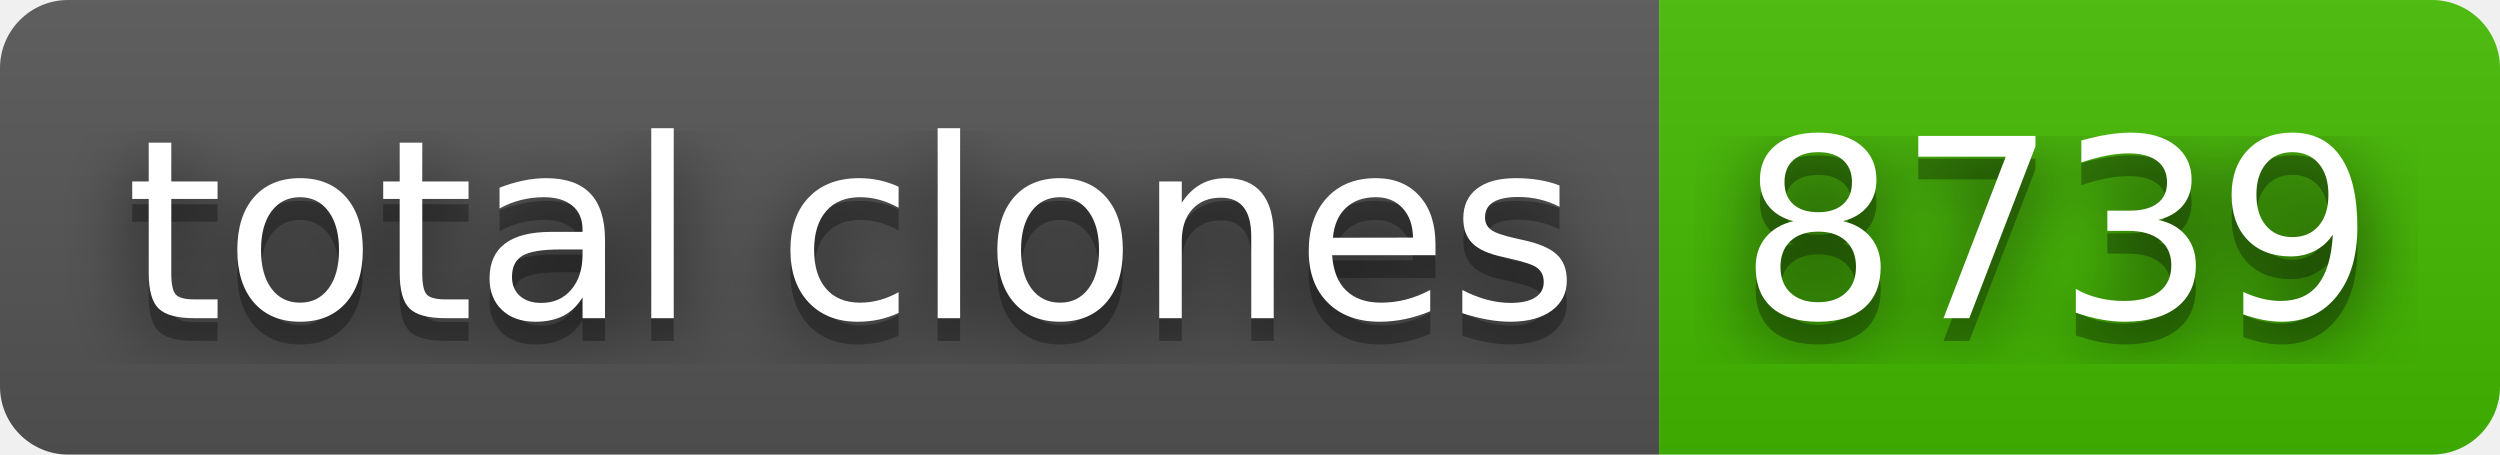
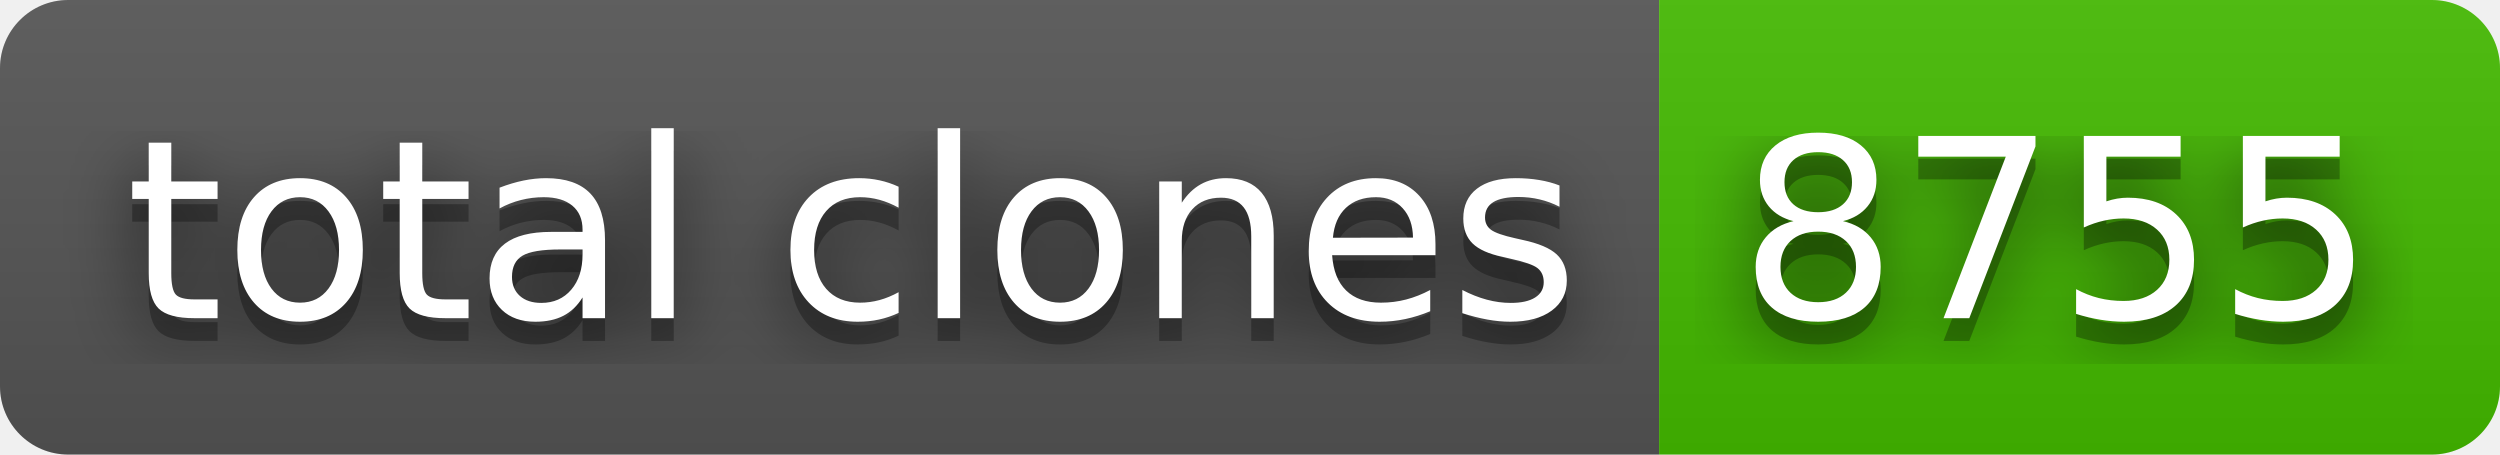
- <svg xmlns="http://www.w3.org/2000/svg" width="110" height="20" role="img" aria-label="total clones: 8739">
+ <svg xmlns="http://www.w3.org/2000/svg" width="110" height="20" role="img" aria-label="total clones: 8755">
  <filter id="blur">
    <feGaussianBlur stdDeviation="16" />
  </filter>
  <linearGradient id="s" x2="0" y2="100%">
    <stop offset="0" stop-color="#bbb" stop-opacity=".1" />
    <stop offset="1" stop-opacity=".1" />
  </linearGradient>
  <clipPath id="r">
    <rect width="110" height="20" rx="3" />
  </clipPath>
  <g clip-path="url(#r)">
    <rect width="73" height="20" fill="#555" />
    <rect x="73" width="37" height="20" fill="#4b0" />
    <rect width="110" height="20" fill="url(#s)" />
  </g>
  <g fill="#fff" text-anchor="middle" font-family="Verdana,Geneva,DejaVu Sans,sans-serif" text-rendering="geometricPrecision" font-size="110">
    <g transform="scale(.1)">
      <g aria-hidden="true" fill="#010101">
        <text x="375" y="150" fill-opacity=".8" filter="url(#blur)" textLength="630">total clones</text>
        <text x="375" y="150" fill-opacity=".3" textLength="630">total clones</text>
      </g>
      <text x="375" y="140" textLength="630">total clones</text>
    </g>
    <g transform="scale(.1)">
      <g aria-hidden="true" fill="#010101">
-         <text x="905" y="150" fill-opacity=".8" filter="url(#blur)" textLength="270">8739</text>
-         <text x="905" y="150" fill-opacity=".3" textLength="270">8739</text>
+         <text x="905" y="150" fill-opacity=".8" filter="url(#blur)" textLength="270">8755</text>
+         <text x="905" y="150" fill-opacity=".3" textLength="270">8755</text>
      </g>
-       <text x="905" y="140" textLength="270">8739</text>
+       <text x="905" y="140" textLength="270">8755</text>
    </g>
  </g>
</svg>
